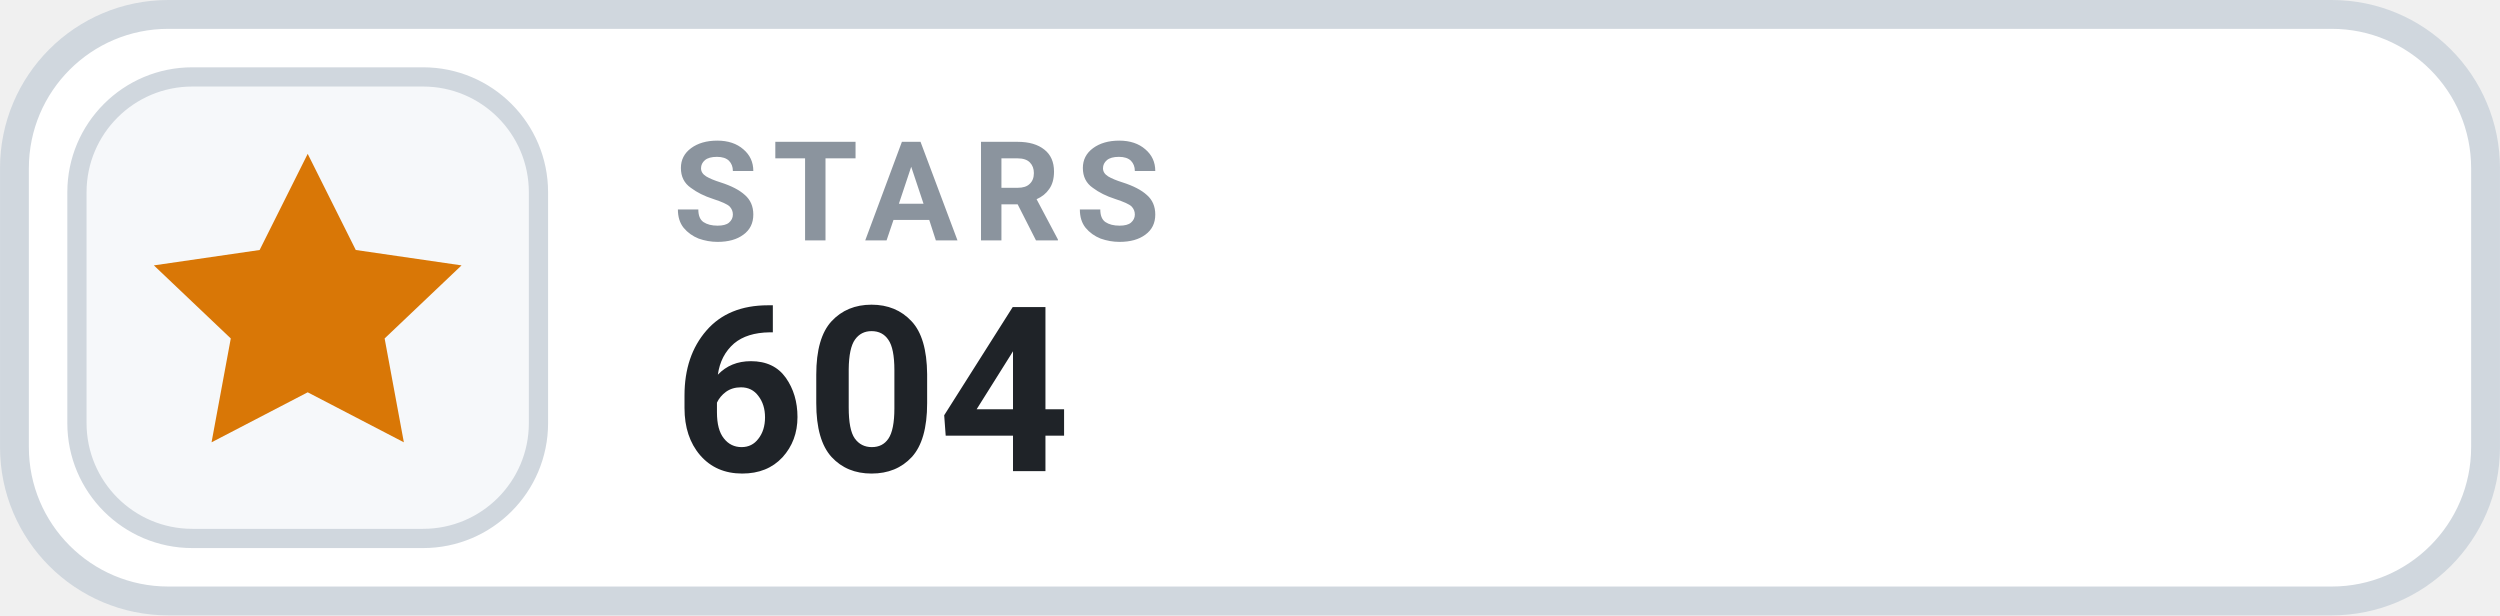
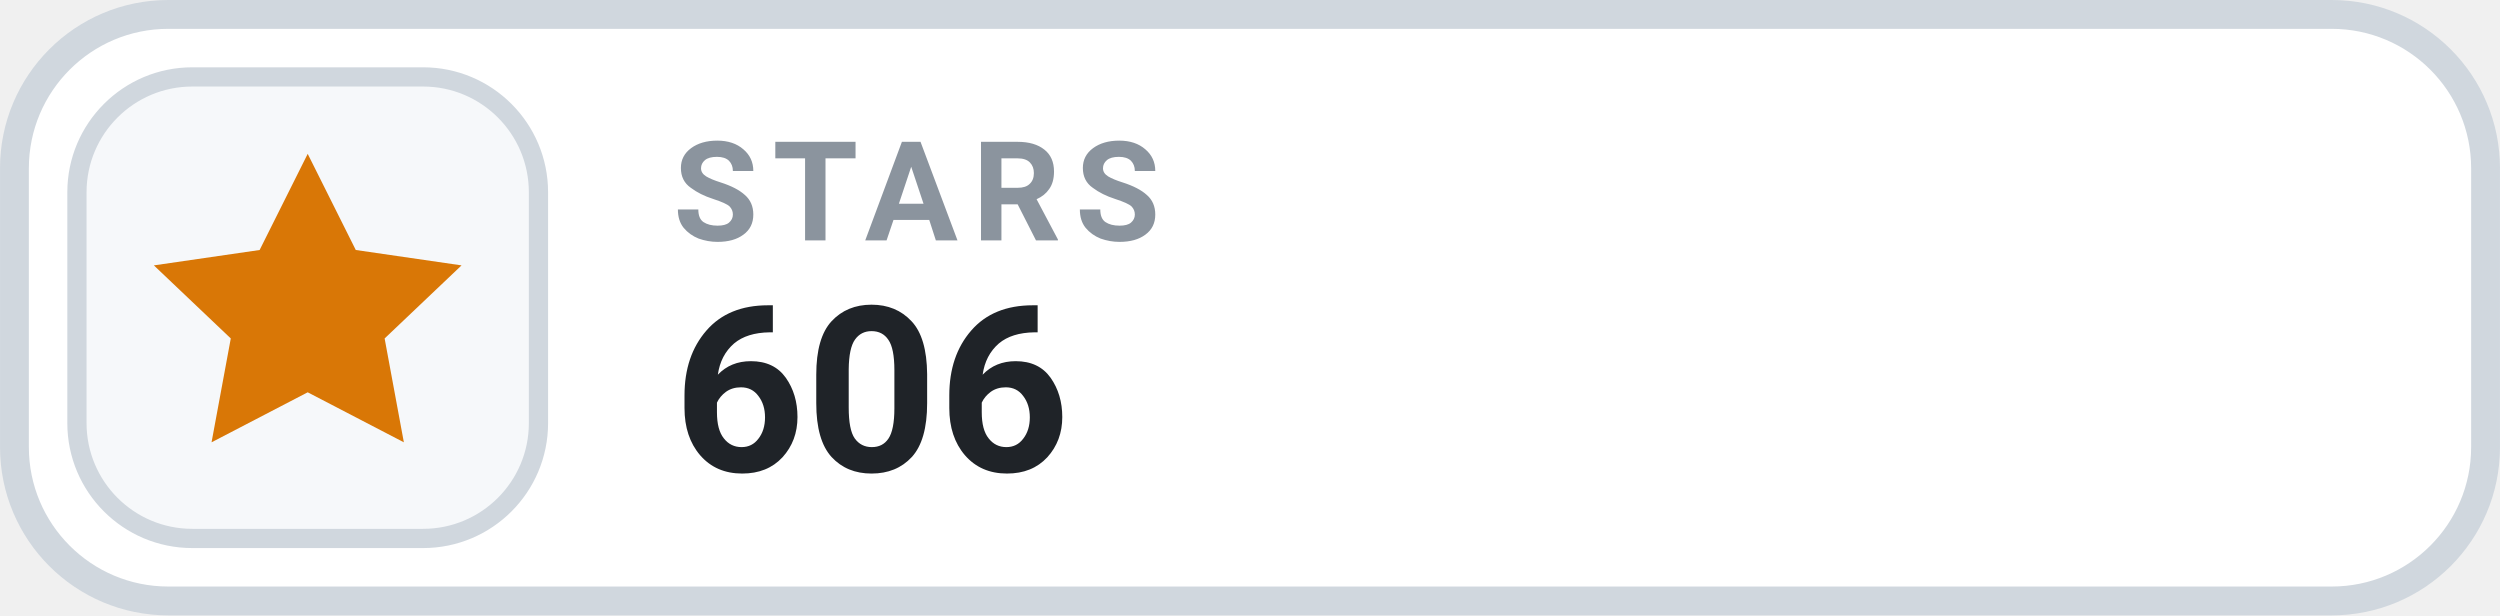
- <svg xmlns="http://www.w3.org/2000/svg" width="126" height="31.015" viewBox="0 0 130 32" role="img" aria-label="STARS 604">
+ <svg xmlns="http://www.w3.org/2000/svg" width="126" height="31.015" viewBox="0 0 130 32" role="img" aria-label="STARS 606">
  <rect x=".75" y=".75" width="128.5" height="30.5" rx="8" fill="#FFFFFF" stroke="#D0D7DE" stroke-width="1.5" />
  <rect x="4" y="4" width="24" height="24" rx="6" fill="#F6F8FA" stroke="#D0D7DE" stroke-width="1" />
  <g transform="translate(16 16)" style="color:#D97706;">
    <path d="M0 -8 l2.5 5 5.5 .8 -4 3.8 1 5.4 -5 -2.6 -5 2.6 1 -5.4 -4 -3.8 5.5 -.8 Z" fill="currentColor" />
  </g>
  <text x="35" y="12.5" fill="#8B949E" font-family="-apple-system,BlinkMacSystemFont,'Segoe UI',Roboto,Helvetica,Arial,sans-serif" font-size="7.2" font-weight="700" letter-spacing=".75">STARS</text>
-   <text x="35" y="24.5" fill="#1F2328" font-family="-apple-system,BlinkMacSystemFont,'Segoe UI',Roboto,Helvetica,Arial,sans-serif" font-size="12" font-weight="700">604</text>
+   <text x="35" y="24.5" fill="#1F2328" font-family="-apple-system,BlinkMacSystemFont,'Segoe UI',Roboto,Helvetica,Arial,sans-serif" font-size="12" font-weight="700">606</text>
</svg>
